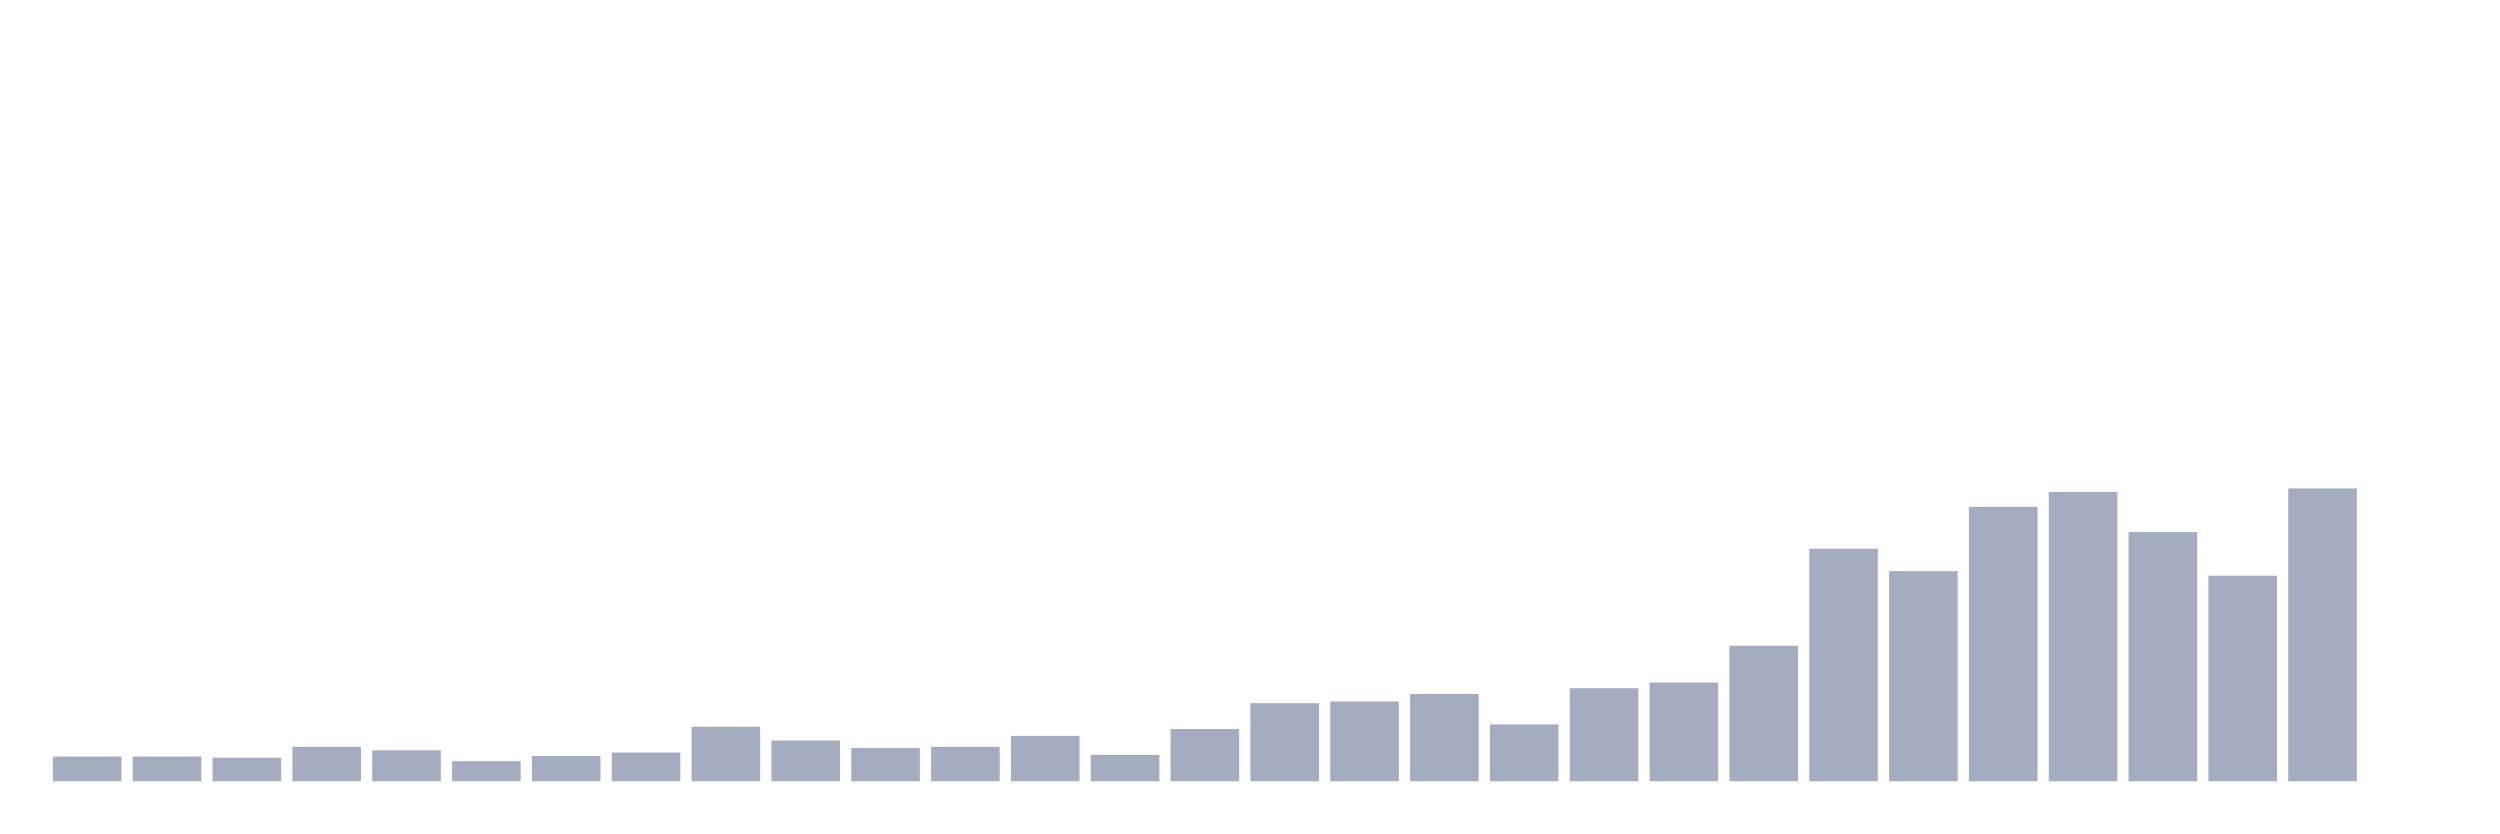
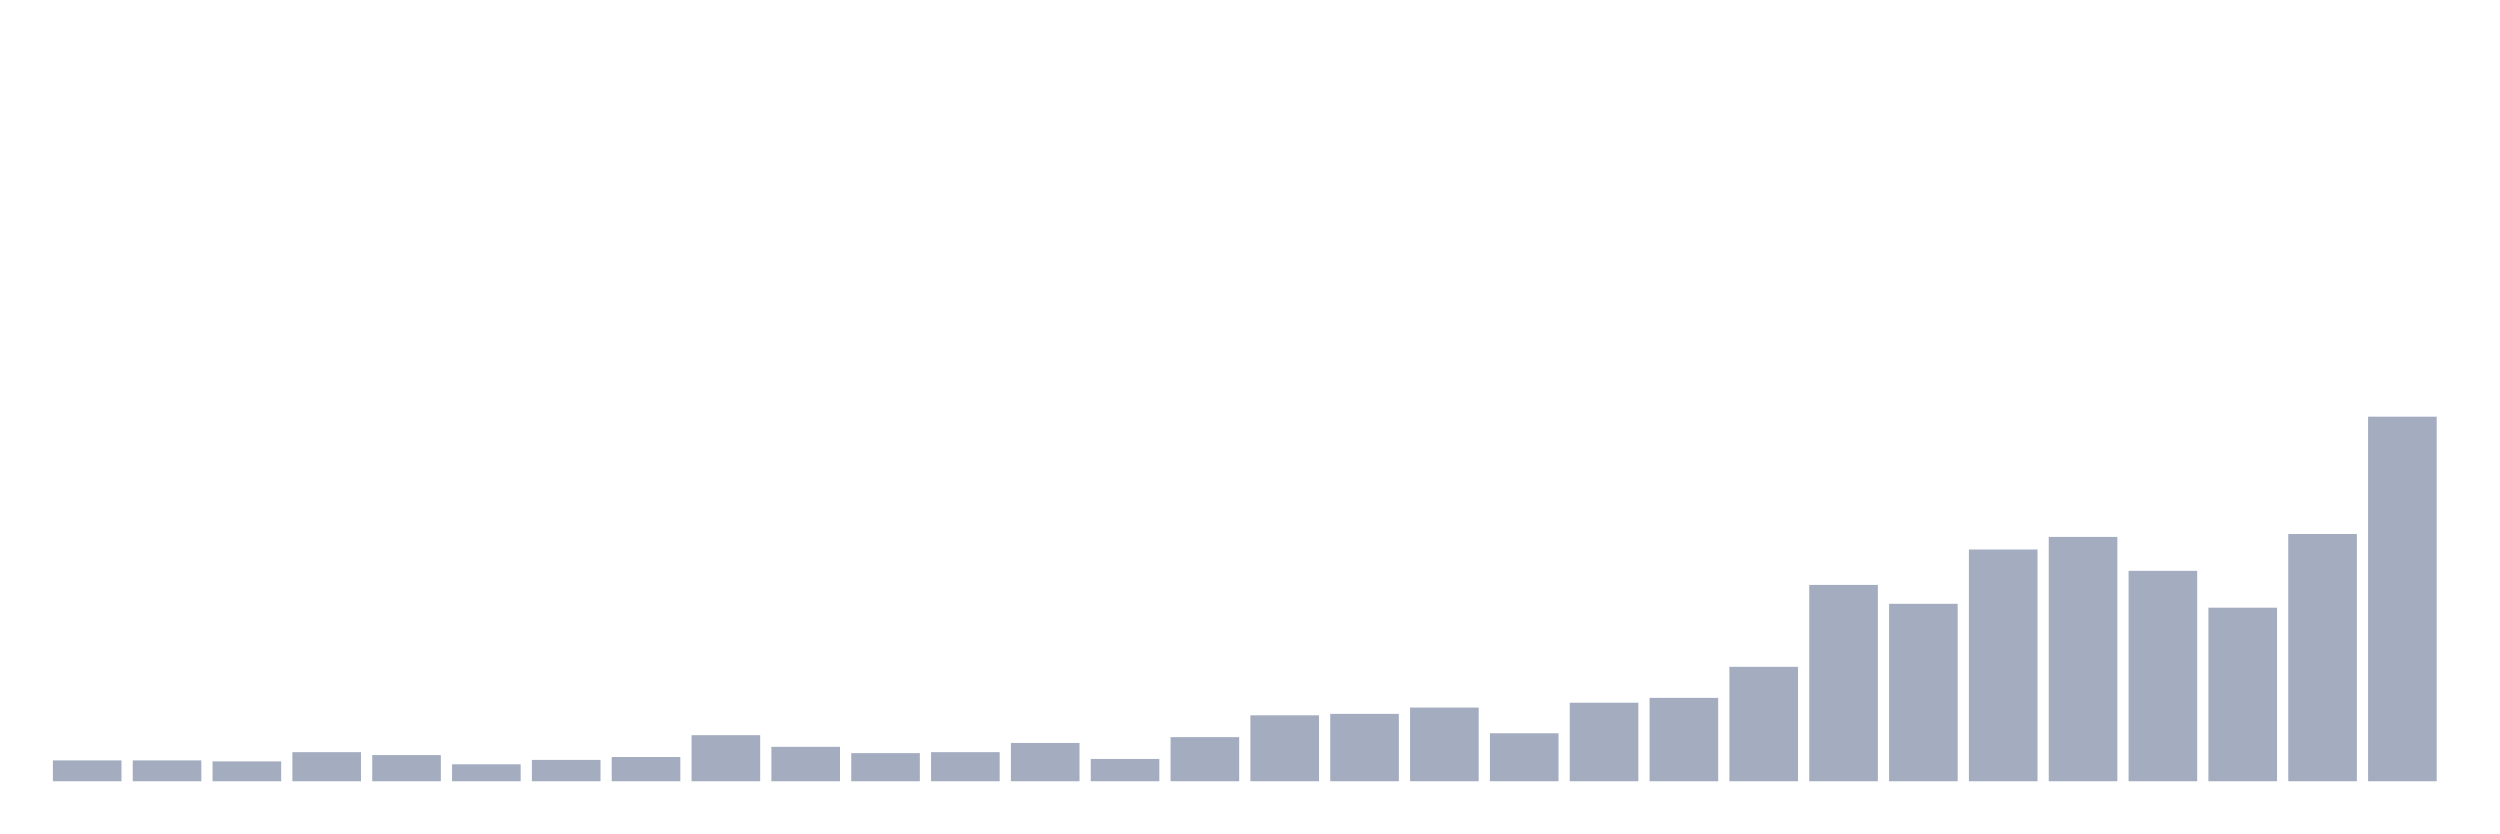
<svg xmlns="http://www.w3.org/2000/svg" viewBox="0 0 480 160">
  <g transform="translate(10,10)">
-     <rect class="bar" x="0.153" width="13.175" y="135.26" height="4.74" fill="rgb(164,173,192)" />
-     <rect class="bar" x="15.482" width="13.175" y="135.26" height="4.74" fill="rgb(164,173,192)" />
-     <rect class="bar" x="30.81" width="13.175" y="135.48" height="4.52" fill="rgb(164,173,192)" />
-     <rect class="bar" x="46.138" width="13.175" y="133.386" height="6.614" fill="rgb(164,173,192)" />
-     <rect class="bar" x="61.466" width="13.175" y="134.047" height="5.953" fill="rgb(164,173,192)" />
-     <rect class="bar" x="76.794" width="13.175" y="136.142" height="3.858" fill="rgb(164,173,192)" />
-     <rect class="bar" x="92.123" width="13.175" y="135.15" height="4.85" fill="rgb(164,173,192)" />
-     <rect class="bar" x="107.451" width="13.175" y="134.488" height="5.512" fill="rgb(164,173,192)" />
-     <rect class="bar" x="122.779" width="13.175" y="129.528" height="10.472" fill="rgb(164,173,192)" />
-     <rect class="bar" x="138.107" width="13.175" y="132.173" height="7.827" fill="rgb(164,173,192)" />
-     <rect class="bar" x="153.436" width="13.175" y="133.606" height="6.394" fill="rgb(164,173,192)" />
-     <rect class="bar" x="168.764" width="13.175" y="133.386" height="6.614" fill="rgb(164,173,192)" />
-     <rect class="bar" x="184.092" width="13.175" y="131.291" height="8.709" fill="rgb(164,173,192)" />
-     <rect class="bar" x="199.42" width="13.175" y="134.929" height="5.071" fill="rgb(164,173,192)" />
-     <rect class="bar" x="214.748" width="13.175" y="129.969" height="10.031" fill="rgb(164,173,192)" />
-     <rect class="bar" x="230.077" width="13.175" y="125.008" height="14.992" fill="rgb(164,173,192)" />
-     <rect class="bar" x="245.405" width="13.175" y="124.677" height="15.323" fill="rgb(164,173,192)" />
-     <rect class="bar" x="260.733" width="13.175" y="123.244" height="16.756" fill="rgb(164,173,192)" />
-     <rect class="bar" x="276.061" width="13.175" y="129.087" height="10.913" fill="rgb(164,173,192)" />
-     <rect class="bar" x="291.39" width="13.175" y="122.142" height="17.858" fill="rgb(164,173,192)" />
-     <rect class="bar" x="306.718" width="13.175" y="121.039" height="18.961" fill="rgb(164,173,192)" />
-     <rect class="bar" x="322.046" width="13.175" y="113.984" height="26.016" fill="rgb(164,173,192)" />
-     <rect class="bar" x="337.374" width="13.175" y="95.354" height="44.646" fill="rgb(164,173,192)" />
-     <rect class="bar" x="352.702" width="13.175" y="99.654" height="40.346" fill="rgb(164,173,192)" />
-     <rect class="bar" x="368.031" width="13.175" y="87.307" height="52.693" fill="rgb(164,173,192)" />
-     <rect class="bar" x="383.359" width="13.175" y="84.441" height="55.559" fill="rgb(164,173,192)" />
-     <rect class="bar" x="398.687" width="13.175" y="92.157" height="47.843" fill="rgb(164,173,192)" />
-     <rect class="bar" x="414.015" width="13.175" y="100.535" height="39.465" fill="rgb(164,173,192)" />
-     <rect class="bar" x="429.344" width="13.175" y="83.78" height="56.22" fill="rgb(164,173,192)" />
-     <rect class="bar" x="444.672" width="13.175" y="140" height="0" fill="rgb(164,173,192)" />
+     <rect class="bar" x="0.153" width="13.175" y="135.997" height="4.003" fill="rgb(164,173,192)" />
+     <rect class="bar" x="15.482" width="13.175" y="135.997" height="4.003" fill="rgb(164,173,192)" />
+     <rect class="bar" x="30.81" width="13.175" y="136.184" height="3.816" fill="rgb(164,173,192)" />
+     <rect class="bar" x="46.138" width="13.175" y="134.415" height="5.585" fill="rgb(164,173,192)" />
+     <rect class="bar" x="61.466" width="13.175" y="134.973" height="5.027" fill="rgb(164,173,192)" />
+     <rect class="bar" x="76.794" width="13.175" y="136.742" height="3.258" fill="rgb(164,173,192)" />
+     <rect class="bar" x="92.123" width="13.175" y="135.904" height="4.096" fill="rgb(164,173,192)" />
+     <rect class="bar" x="107.451" width="13.175" y="135.346" height="4.654" fill="rgb(164,173,192)" />
+     <rect class="bar" x="122.779" width="13.175" y="131.157" height="8.843" fill="rgb(164,173,192)" />
+     <rect class="bar" x="138.107" width="13.175" y="133.391" height="6.609" fill="rgb(164,173,192)" />
+     <rect class="bar" x="153.436" width="13.175" y="134.601" height="5.399" fill="rgb(164,173,192)" />
+     <rect class="bar" x="168.764" width="13.175" y="134.415" height="5.585" fill="rgb(164,173,192)" />
+     <rect class="bar" x="184.092" width="13.175" y="132.646" height="7.354" fill="rgb(164,173,192)" />
+     <rect class="bar" x="199.42" width="13.175" y="135.718" height="4.282" fill="rgb(164,173,192)" />
+     <rect class="bar" x="214.748" width="13.175" y="131.529" height="8.471" fill="rgb(164,173,192)" />
+     <rect class="bar" x="230.077" width="13.175" y="127.34" height="12.66" fill="rgb(164,173,192)" />
+     <rect class="bar" x="245.405" width="13.175" y="127.061" height="12.939" fill="rgb(164,173,192)" />
+     <rect class="bar" x="260.733" width="13.175" y="125.851" height="14.149" fill="rgb(164,173,192)" />
+     <rect class="bar" x="276.061" width="13.175" y="130.785" height="9.215" fill="rgb(164,173,192)" />
+     <rect class="bar" x="291.39" width="13.175" y="124.92" height="15.08" fill="rgb(164,173,192)" />
+     <rect class="bar" x="306.718" width="13.175" y="123.989" height="16.011" fill="rgb(164,173,192)" />
+     <rect class="bar" x="322.046" width="13.175" y="118.032" height="21.968" fill="rgb(164,173,192)" />
+     <rect class="bar" x="337.374" width="13.175" y="102.301" height="37.699" fill="rgb(164,173,192)" />
+     <rect class="bar" x="352.702" width="13.175" y="105.931" height="34.069" fill="rgb(164,173,192)" />
+     <rect class="bar" x="368.031" width="13.175" y="95.505" height="44.495" fill="rgb(164,173,192)" />
+     <rect class="bar" x="383.359" width="13.175" y="93.085" height="46.915" fill="rgb(164,173,192)" />
+     <rect class="bar" x="398.687" width="13.175" y="99.601" height="40.399" fill="rgb(164,173,192)" />
+     <rect class="bar" x="414.015" width="13.175" y="106.676" height="33.324" fill="rgb(164,173,192)" />
+     <rect class="bar" x="429.344" width="13.175" y="92.527" height="47.473" fill="rgb(164,173,192)" />
+     <rect class="bar" x="444.672" width="13.175" y="70" height="70" fill="rgb(164,173,192)" />
  </g>
</svg>
